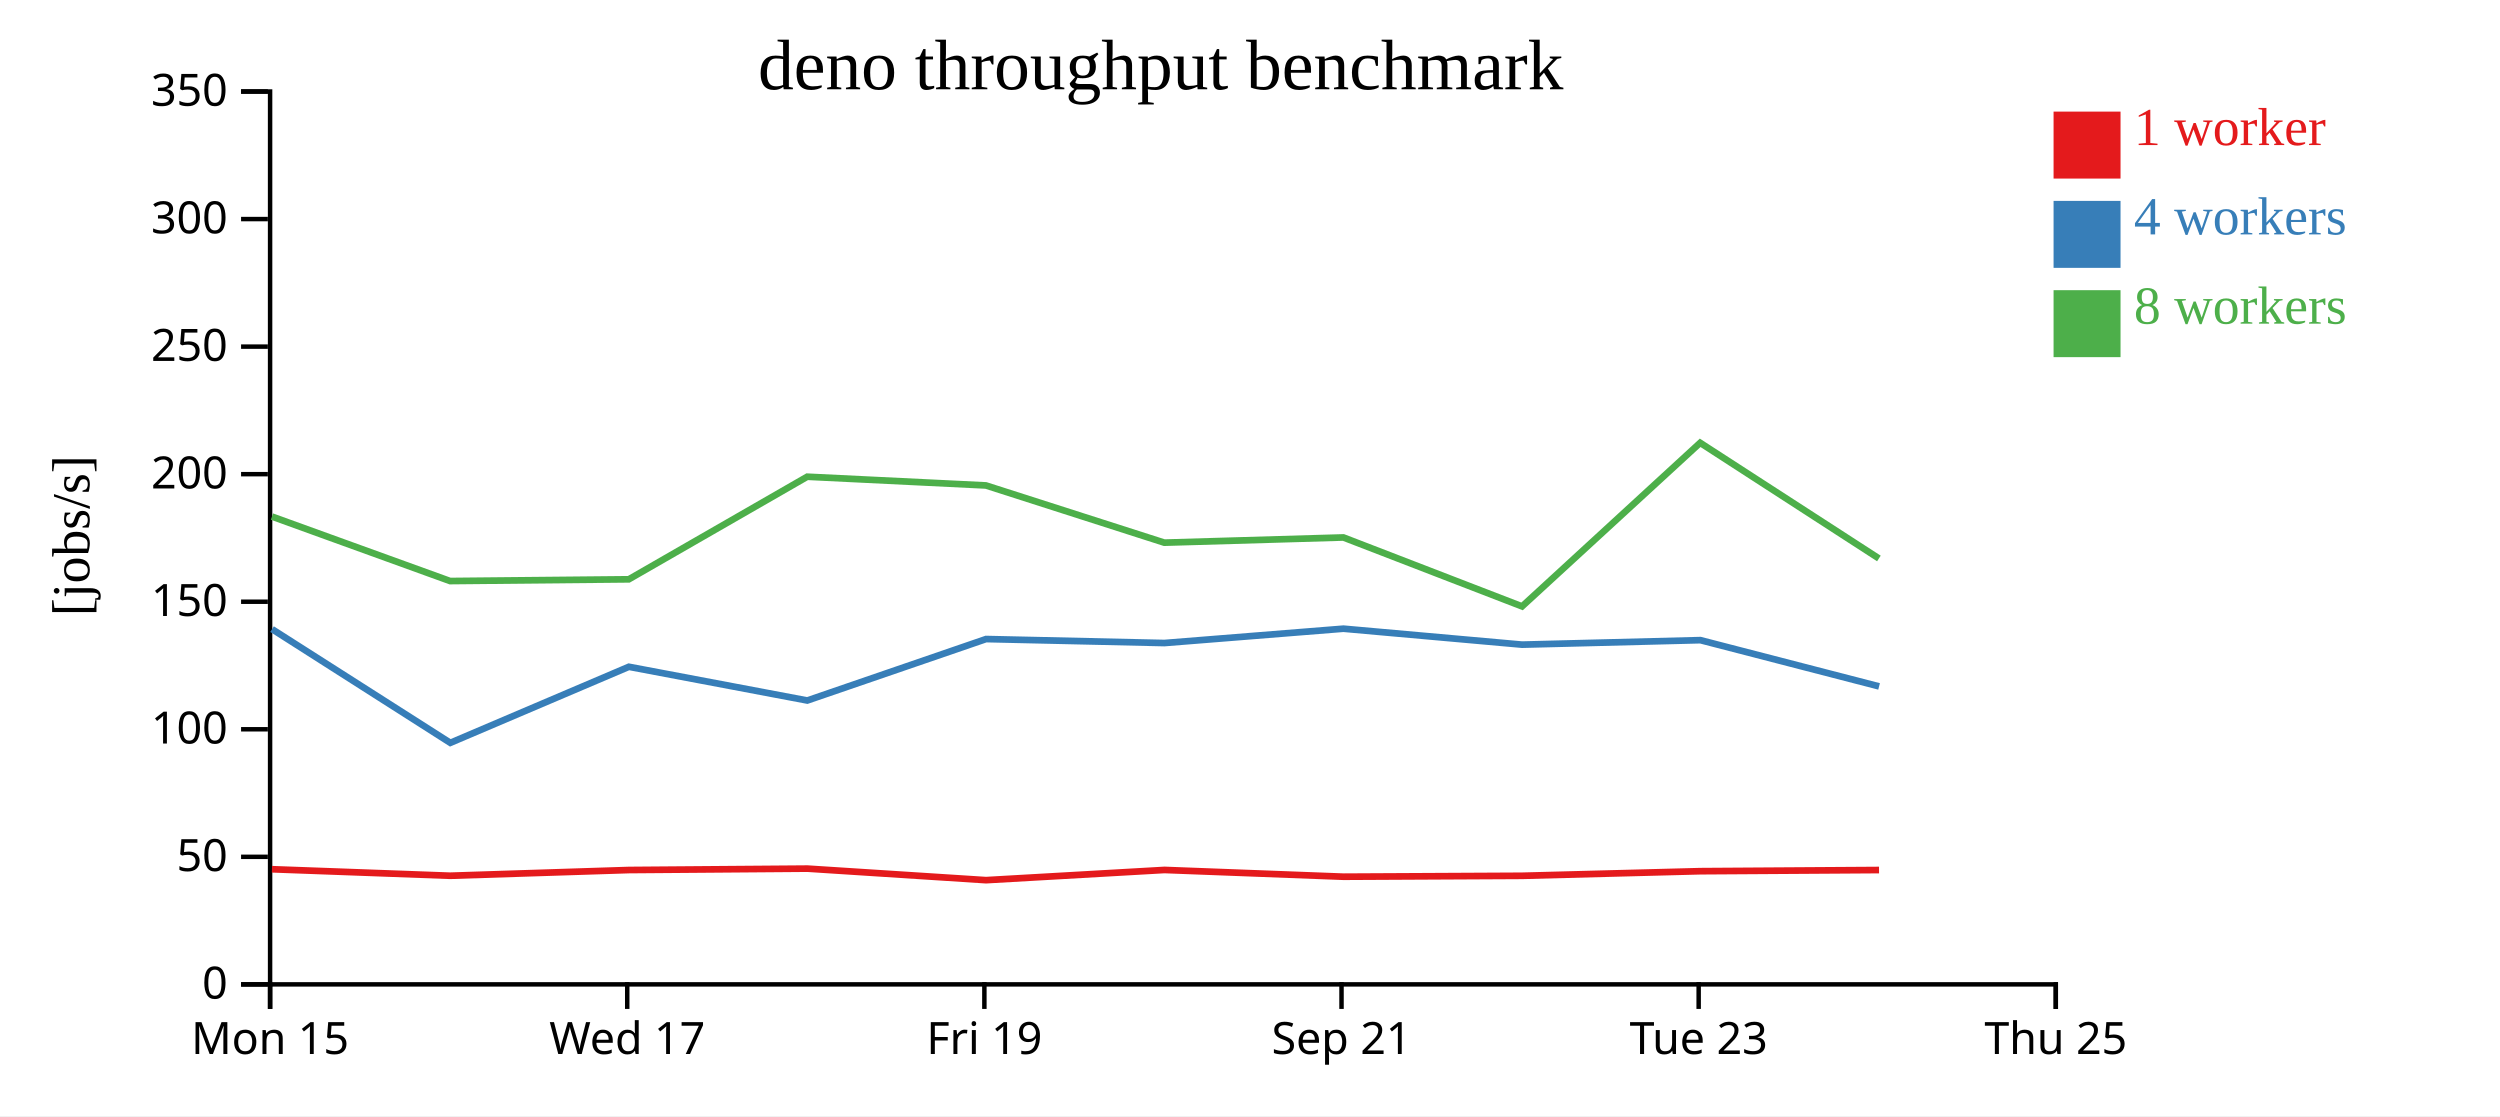
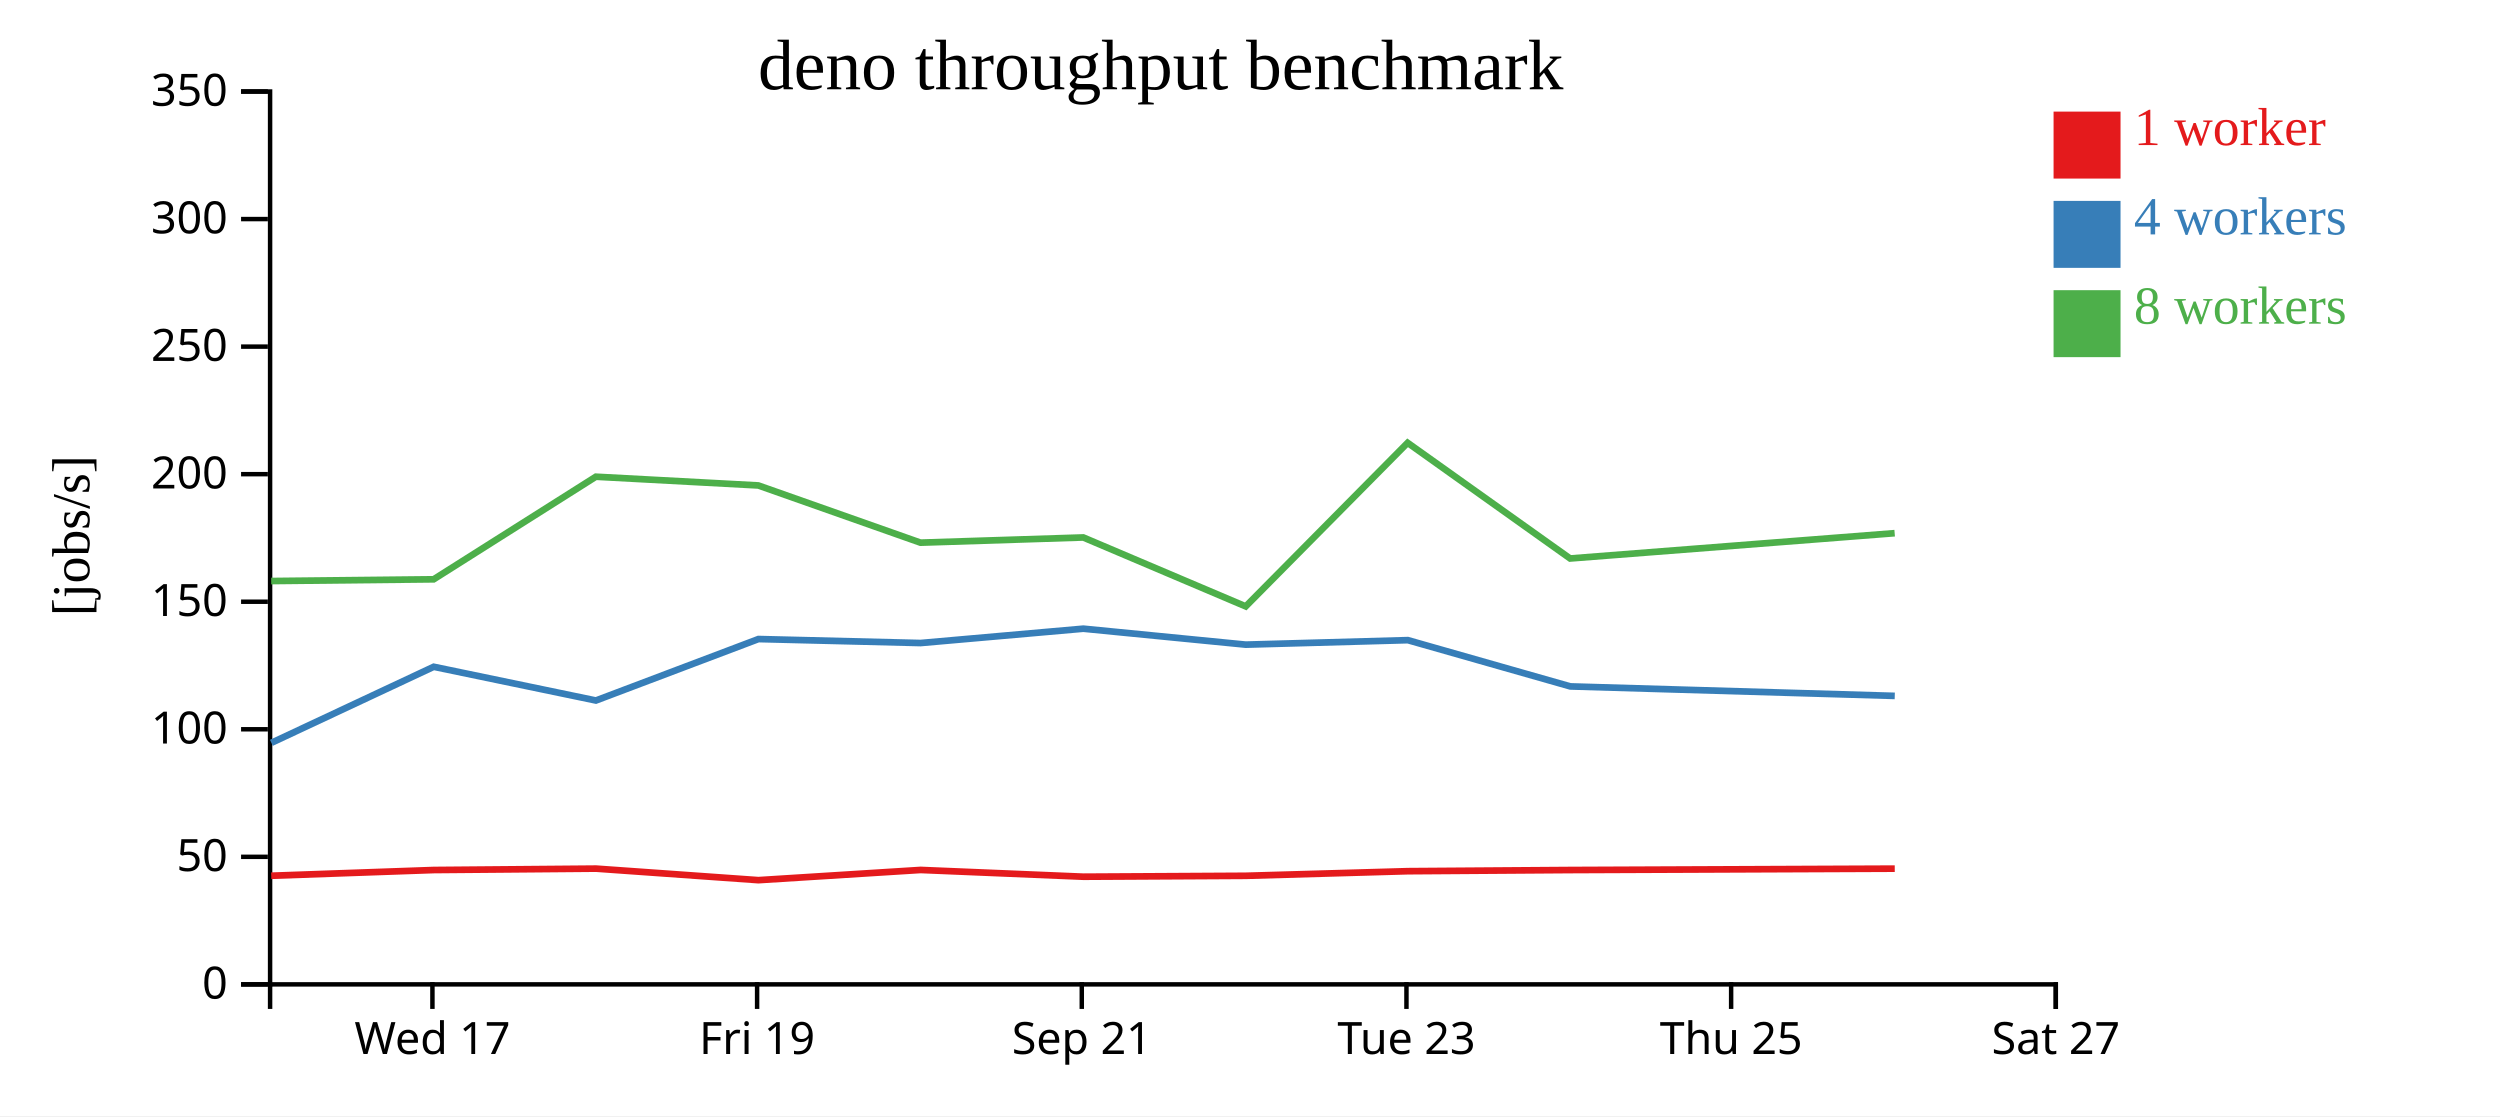
<svg xmlns="http://www.w3.org/2000/svg" width="560" height="250">
  <rect width="100%" height="100%" fill="white" />
  <g transform="translate(60,20)">
    <g transform="translate(0,200)" fill="none" font-size="10" font-family="sans-serif" text-anchor="middle">
      <path class="domain" stroke="currentColor" d="M0.5,6V0.5H400.5V6" />
-       <g class="tick" opacity="1" transform="translate(0.5,0)">
-         <line stroke="currentColor" y2="6" />
-         <text fill="currentColor" y="9" dy="0.71em">Mon 15</text>
-       </g>
-       <g class="tick" opacity="1" transform="translate(80.5,0)">
+       <g class="tick" opacity="1" transform="translate(36.86364,0)">
        <line stroke="currentColor" y2="6" />
        <text fill="currentColor" y="9" dy="0.71em">Wed 17</text>
      </g>
-       <g class="tick" opacity="1" transform="translate(160.5,0)">
+       <g class="tick" opacity="1" transform="translate(109.5909,0)">
        <line stroke="currentColor" y2="6" />
        <text fill="currentColor" y="9" dy="0.71em">Fri 19</text>
      </g>
-       <g class="tick" opacity="1" transform="translate(240.5,0)">
+       <g class="tick" opacity="1" transform="translate(182.3182,0)">
        <line stroke="currentColor" y2="6" />
        <text fill="currentColor" y="9" dy="0.71em">Sep 21</text>
      </g>
-       <g class="tick" opacity="1" transform="translate(320.5,0)">
+       <g class="tick" opacity="1" transform="translate(255.0455,0)">
        <line stroke="currentColor" y2="6" />
        <text fill="currentColor" y="9" dy="0.71em">Tue 23</text>
      </g>
+       <g class="tick" opacity="1" transform="translate(327.7727,0)">
+         <line stroke="currentColor" y2="6" />
+         <text fill="currentColor" y="9" dy="0.71em">Thu 25</text>
+       </g>
      <g class="tick" opacity="1" transform="translate(400.5,0)">
        <line stroke="currentColor" y2="6" />
-         <text fill="currentColor" y="9" dy="0.71em">Thu 25</text>
+         <text fill="currentColor" y="9" dy="0.71em">Sat 27</text>
      </g>
    </g>
    <g fill="none" font-size="10" font-family="sans-serif" text-anchor="end">
      <path class="domain" stroke="currentColor" d="M-6,200.5H0.5V0.5H-6" />
      <g class="tick" opacity="1" transform="translate(0,200.5)">
        <line stroke="currentColor" x2="-6" />
        <text fill="currentColor" x="-9" dy="0.32em">0</text>
      </g>
      <g class="tick" opacity="1" transform="translate(0,171.9286)">
        <line stroke="currentColor" x2="-6" />
        <text fill="currentColor" x="-9" dy="0.32em">50</text>
      </g>
      <g class="tick" opacity="1" transform="translate(0,143.3571)">
        <line stroke="currentColor" x2="-6" />
        <text fill="currentColor" x="-9" dy="0.32em">100</text>
      </g>
      <g class="tick" opacity="1" transform="translate(0,114.7857)">
        <line stroke="currentColor" x2="-6" />
        <text fill="currentColor" x="-9" dy="0.32em">150</text>
      </g>
      <g class="tick" opacity="1" transform="translate(0,86.21429)">
        <line stroke="currentColor" x2="-6" />
        <text fill="currentColor" x="-9" dy="0.32em">200</text>
      </g>
      <g class="tick" opacity="1" transform="translate(0,57.64286)">
        <line stroke="currentColor" x2="-6" />
        <text fill="currentColor" x="-9" dy="0.32em">250</text>
      </g>
      <g class="tick" opacity="1" transform="translate(0,29.07143)">
        <line stroke="currentColor" x2="-6" />
        <text fill="currentColor" x="-9" dy="0.32em">300</text>
      </g>
      <g class="tick" opacity="1" transform="translate(0,0.5)">
        <line stroke="currentColor" x2="-6" />
        <text fill="currentColor" x="-9" dy="0.32em">350</text>
      </g>
    </g>
    <text text-anchor="middle" style="font-size: 12px" transform="rotate(-90)" y="-40" x="-100">[jobs/s]</text>
    <text text-anchor="middle" style="font-size: 16px" y="0" x="200">deno throughput benchmark</text>
-     <path class="line" fill="none" stroke="#e41a1c" stroke-width="1.5" d="M0.916,174.709L40.829,176.167L80.889,174.884L120.86,174.572L160.867,177.156L200.843,174.869L240.965,176.385L280.953,176.179L320.871,175.147L360.903,174.887" />
-     <path class="line" fill="none" stroke="#377eb8" stroke-width="1.5" d="M0.941,120.928L40.869,146.395L80.868,129.36L120.827,136.914L160.88,123.147L200.826,124.039L240.932,120.826L280.95,124.401L320.89,123.394L360.915,133.755" />
-     <path class="line" fill="none" stroke="#4daf4a" stroke-width="1.5" d="M0.918,95.712L40.821,110.153L80.849,109.765L120.818,86.786L160.842,88.741L200.809,101.557L240.923,100.39L280.941,115.834L320.836,79.191L360.874,105.099" />
+     <path class="line" fill="none" stroke="#e41a1c" stroke-width="1.5" d="M0.754,176.167L37.172,174.884L73.509,174.572L109.879,177.156L146.221,174.869L182.696,176.385L219.048,176.179L255.337,175.147L291.73,174.887L364.424,174.578" />
+     <path class="line" fill="none" stroke="#377eb8" stroke-width="1.5" d="M0.79,146.395L37.153,129.36L73.48,136.914L109.891,123.147L146.206,124.039L182.665,120.826L219.045,124.401L255.355,123.394L291.741,133.755L364.427,135.881" />
+     <path class="line" fill="none" stroke="#4daf4a" stroke-width="1.5" d="M0.746,110.153L37.135,109.765L73.471,86.786L109.857,88.741L146.19,101.557L182.657,100.39L219.038,115.834L255.306,79.191L291.704,105.099L364.405,99.432" />
    <rect class="dot" x="400" y="5" width="15" height="15" style="fill: #e41a1c;" />
    <rect class="dot" x="400" y="25" width="15" height="15" style="fill: #377eb8;" />
    <rect class="dot" x="400" y="45" width="15" height="15" style="fill: #4daf4a;" />
    <text class="label" x="418" y="12.5" style="fill: #e41a1c; alignment-baseline: middle;" text-anchor="left">1 worker</text>
    <text class="label" x="418" y="32.5" style="fill: #377eb8; alignment-baseline: middle;" text-anchor="left">4 workers</text>
    <text class="label" x="418" y="52.5" style="fill: #4daf4a; alignment-baseline: middle;" text-anchor="left">8 workers</text>
  </g>
</svg>
